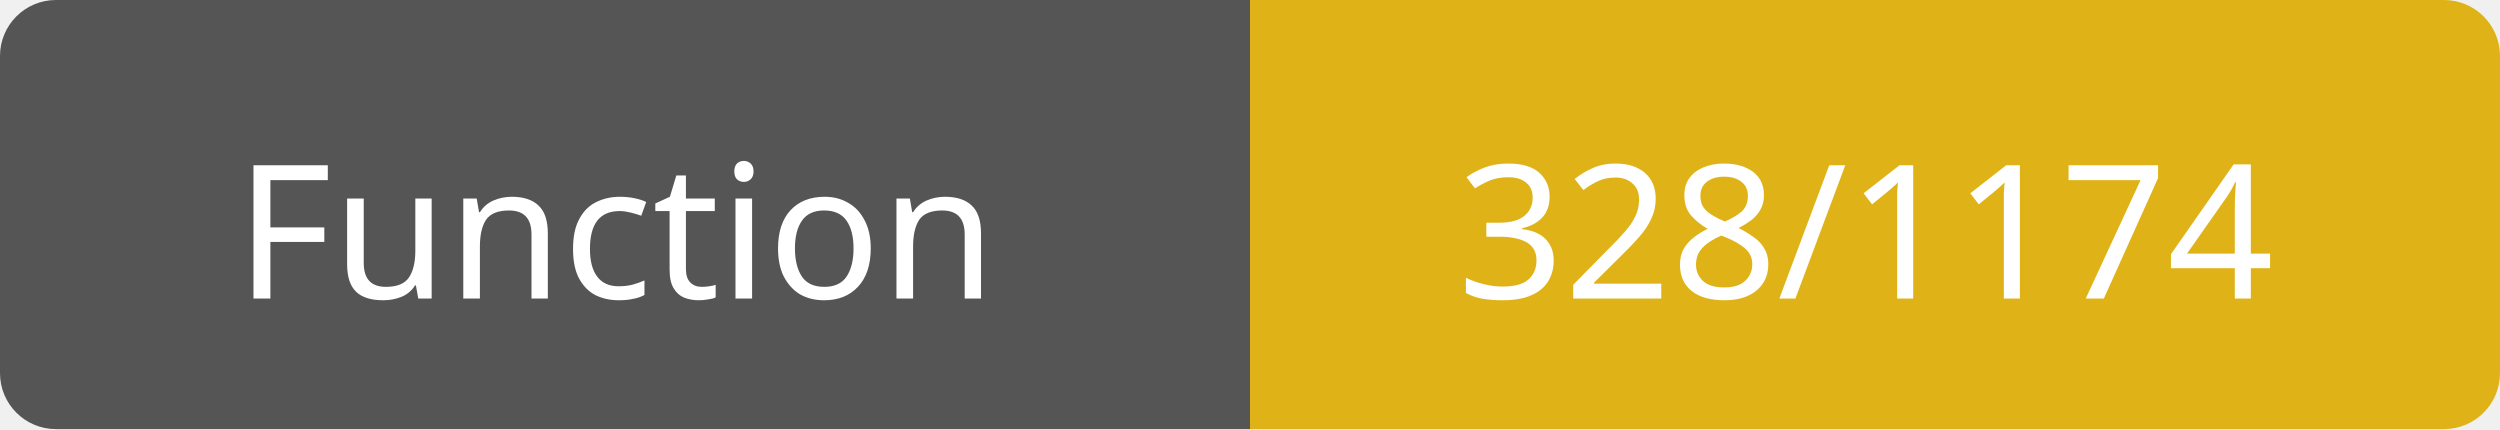
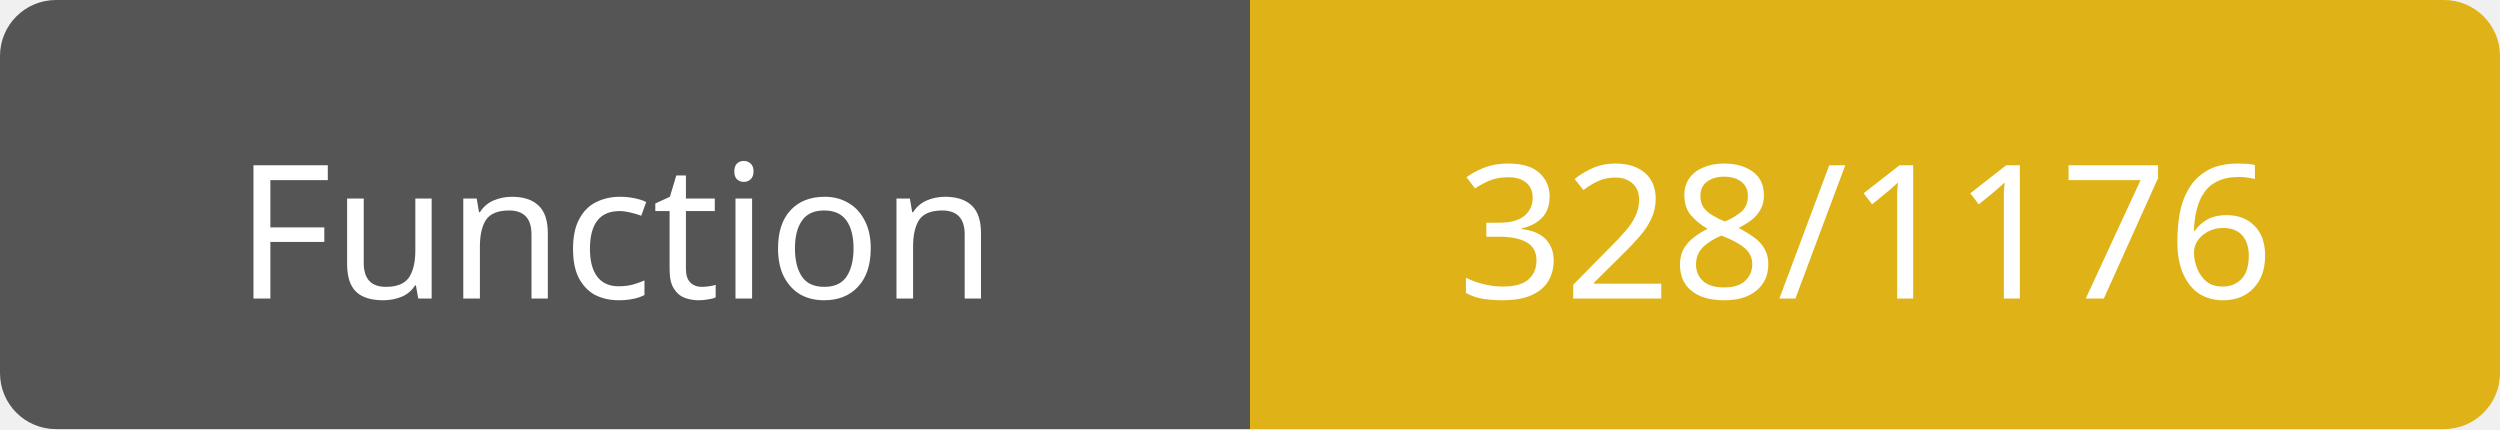
<svg xmlns="http://www.w3.org/2000/svg" width="134" height="23">
  <path d="M3,0 h61 h3 v23 h-3 h-61 a3,3 0 0 1 -3,-3 v-17 a3,3 0 0 1 3,-3 z" fill="#555" />
  <path d="M70,0 h61 a3,3 0 0 1 3,3 v17 a3,3 0 0 1 -3,3 h-61 h-3 v-23 h3 z" fill="#dfb317" />
  <text x="33" y="16" fill="#fff" font-family="Verdana" font-size="10" text-anchor="middle">Function</text>
-   <text x="100" y="16" fill="#fff" font-family="Verdana" font-size="10" text-anchor="middle">328/1174</text>
+   <text x="100" y="16" fill="#fff" font-family="Verdana" font-size="10" text-anchor="middle">328/1176</text>
</svg>
